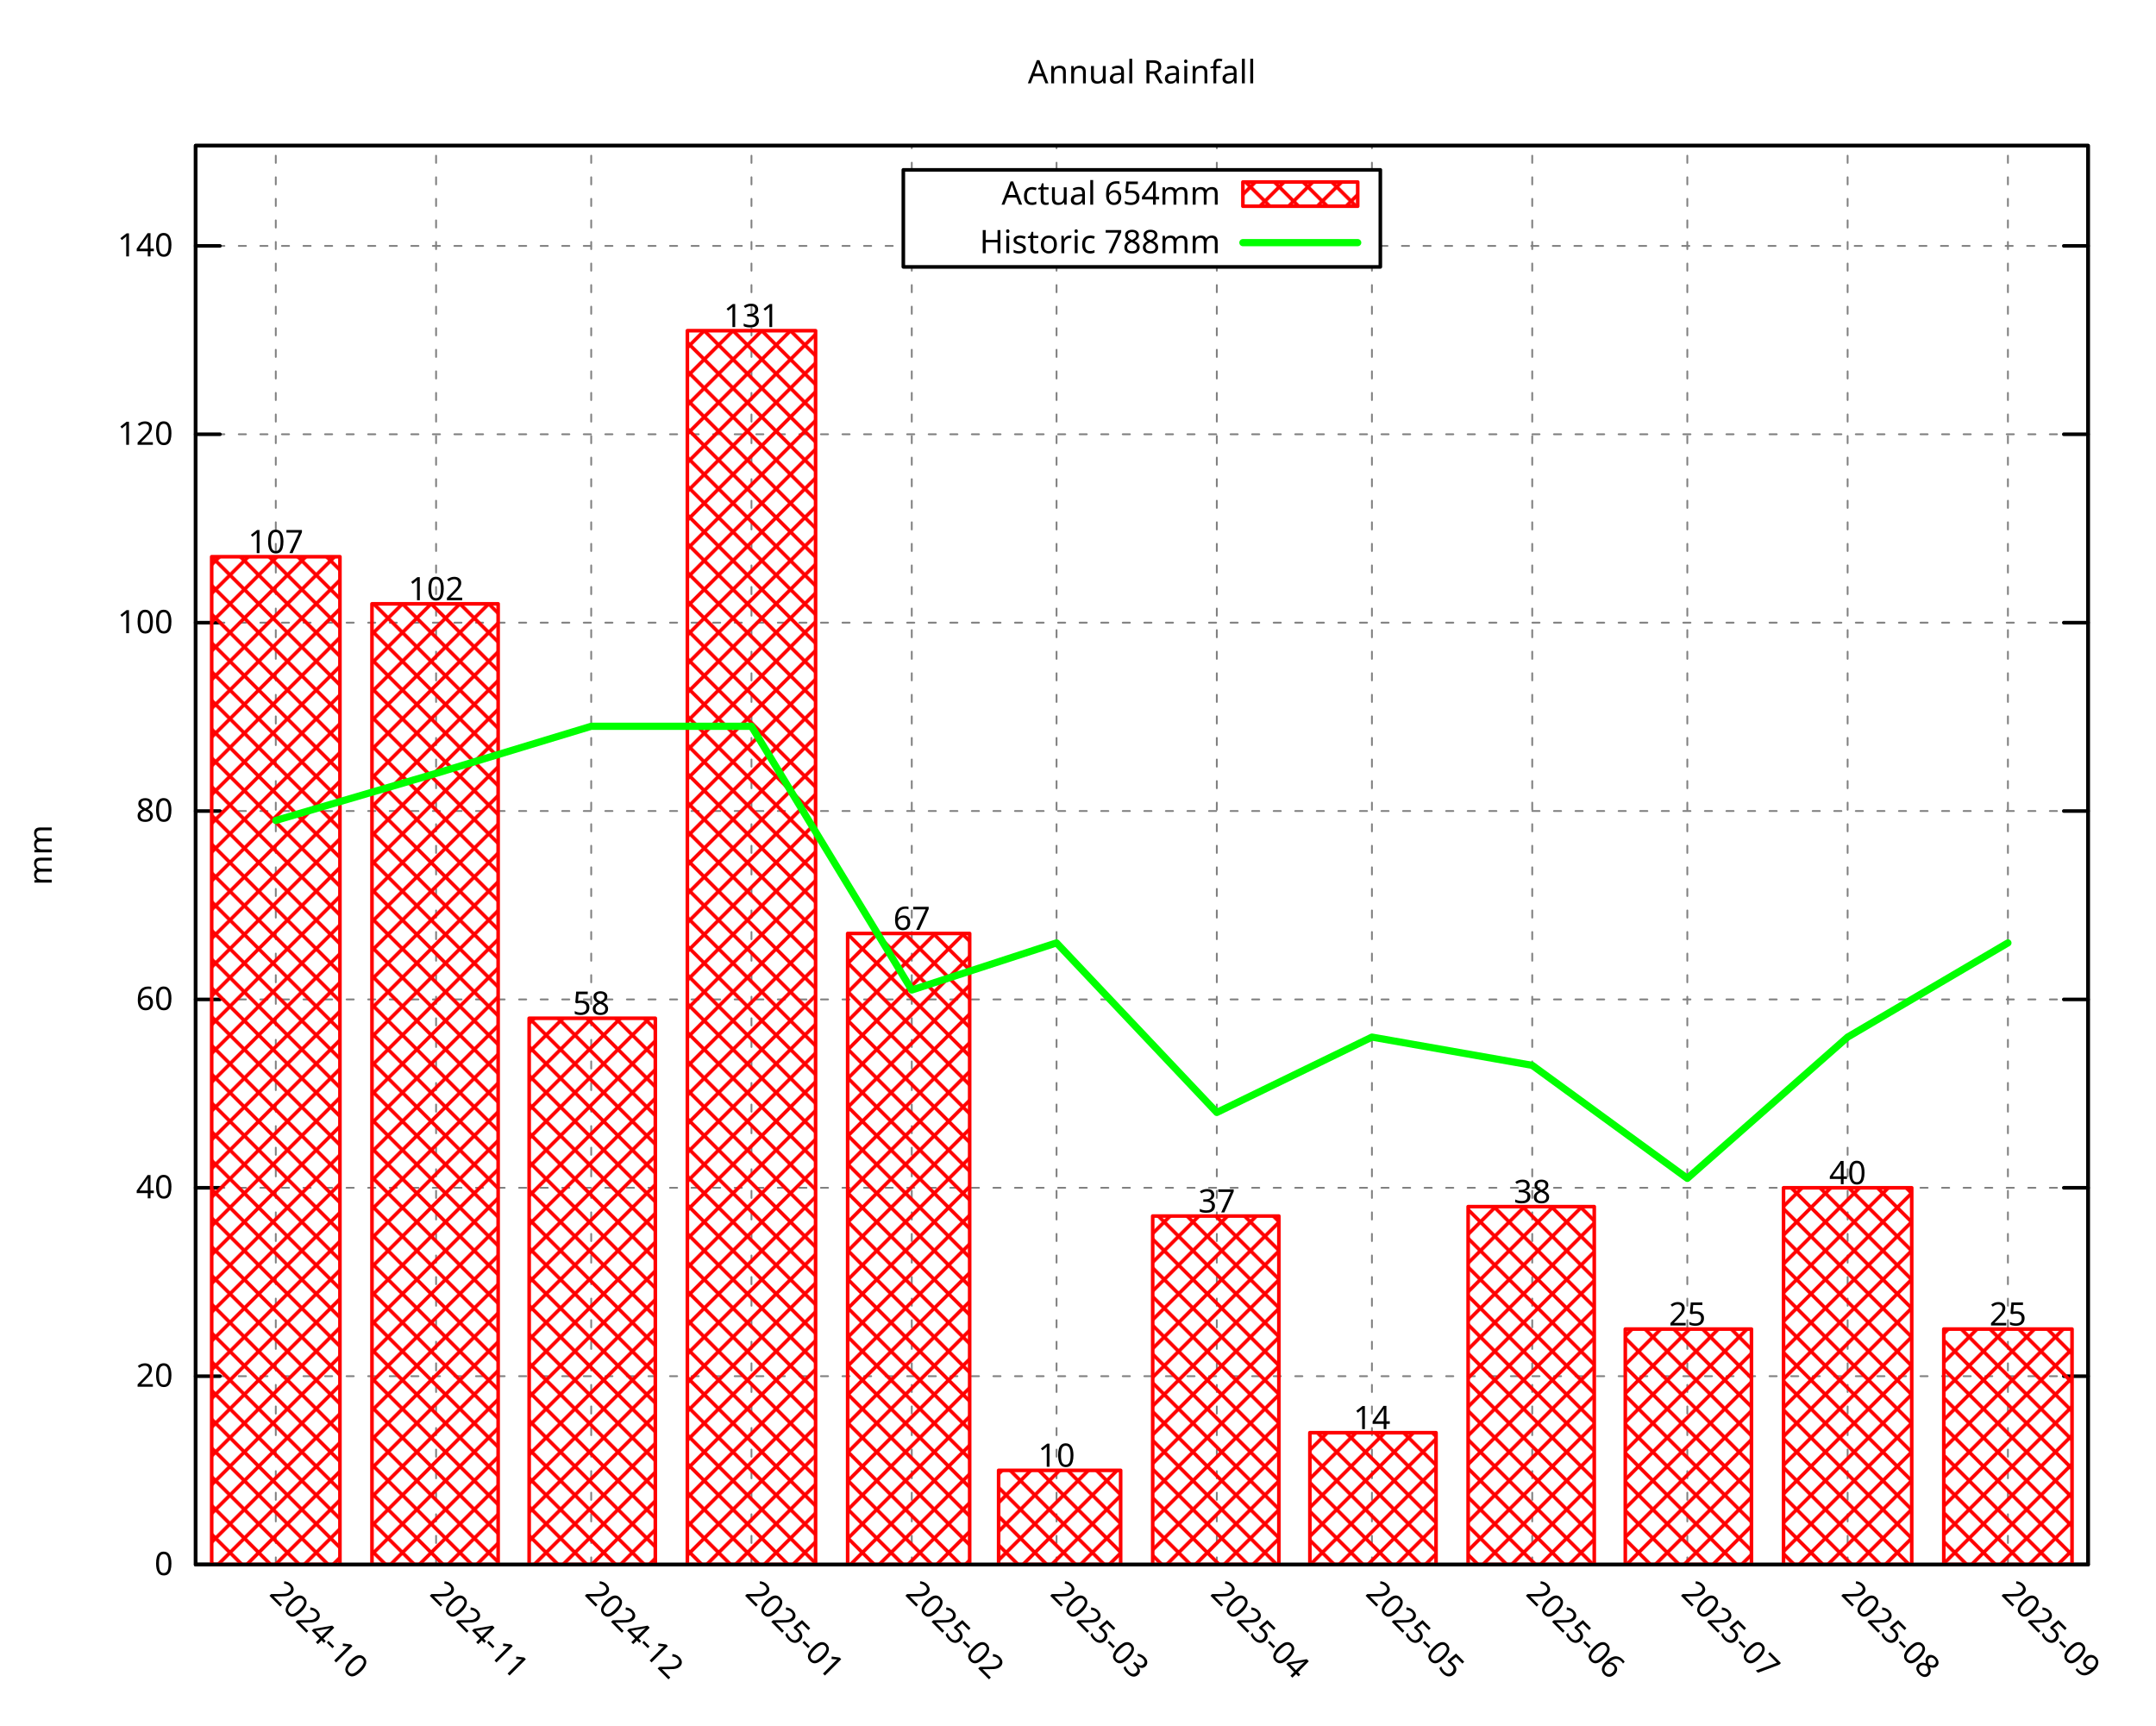
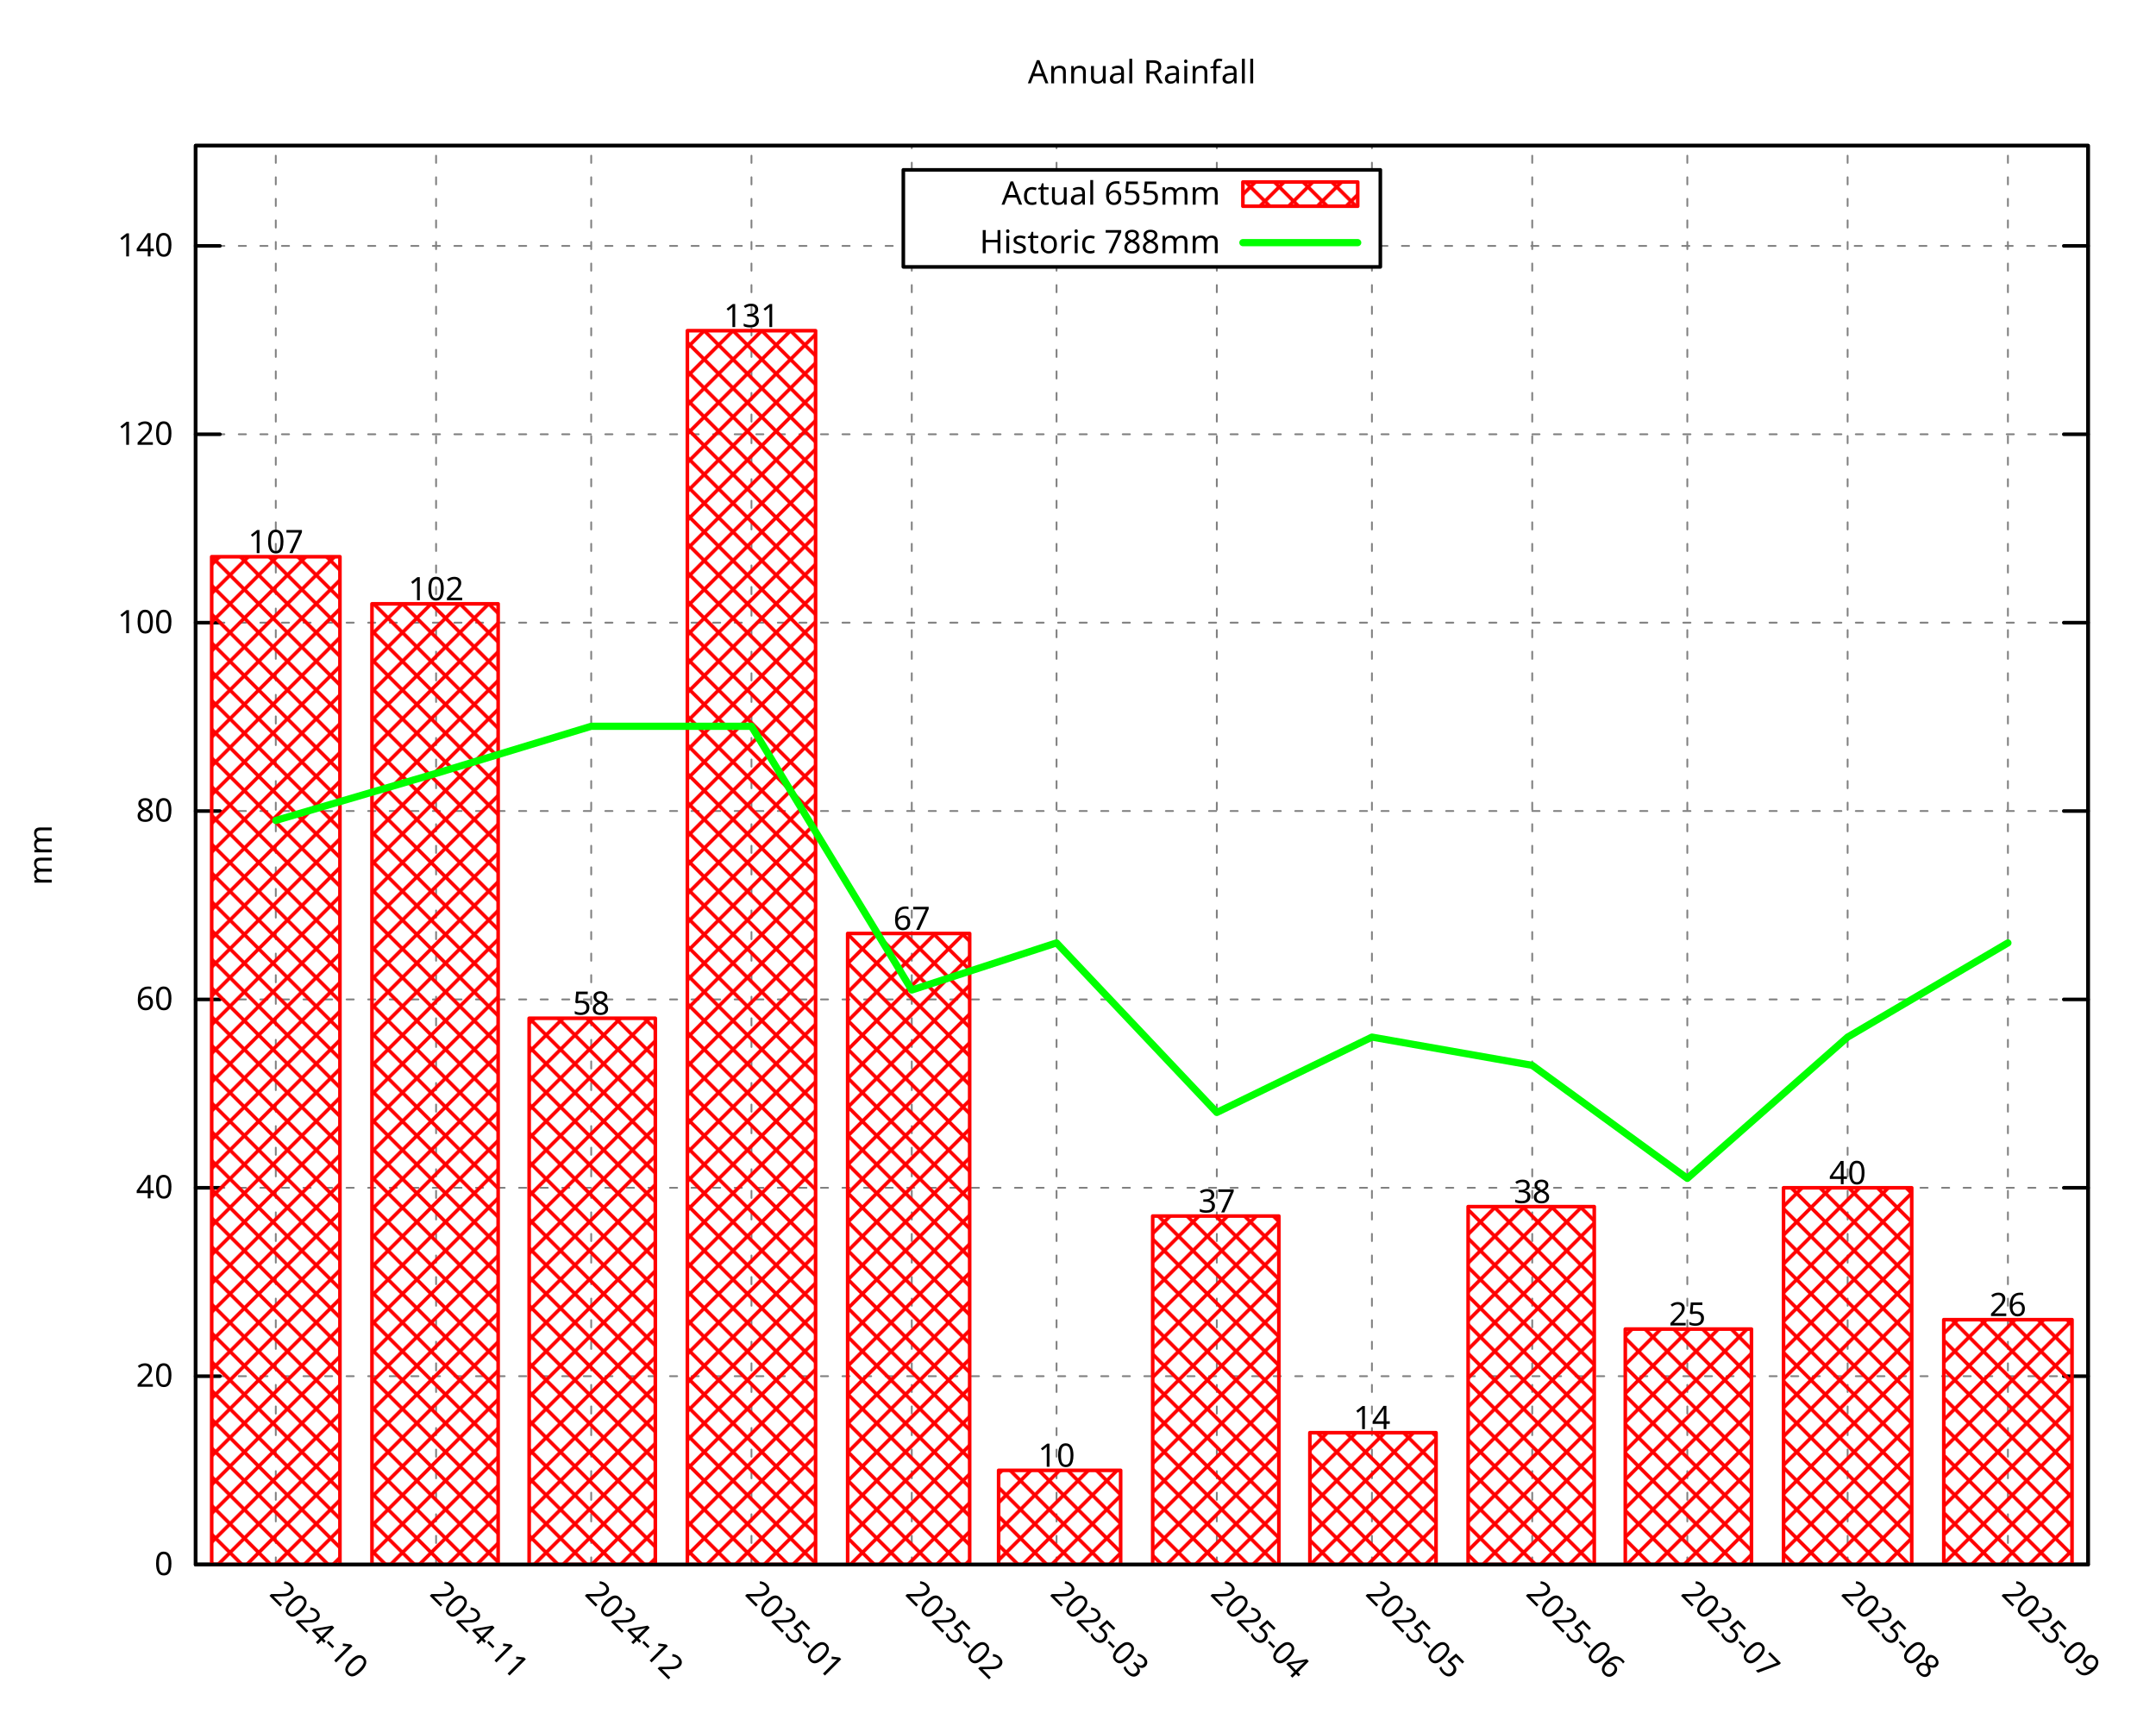
<svg xmlns="http://www.w3.org/2000/svg" xmlns:xlink="http://www.w3.org/1999/xlink" width="600" height="480" viewBox="0 0 600 480">
  <g id="gnuplot_canvas">
    <rect x="0" y="0" width="600" height="480" fill="none" />
    <defs>
      <circle id="gpDot" r="0.5" stroke-width="0.5" stroke="currentColor" />
      <path id="gpPt0" stroke-width="0.296" stroke="currentColor" d="M-1,0 h2 M0,-1 v2" />
      <path id="gpPt1" stroke-width="0.296" stroke="currentColor" d="M-1,-1 L1,1 M1,-1 L-1,1" />
      <path id="gpPt2" stroke-width="0.296" stroke="currentColor" d="M-1,0 L1,0 M0,-1 L0,1 M-1,-1 L1,1 M-1,1 L1,-1" />
      <rect id="gpPt3" stroke-width="0.296" stroke="currentColor" x="-1" y="-1" width="2" height="2" />
      <rect id="gpPt4" stroke-width="0.296" stroke="currentColor" fill="currentColor" x="-1" y="-1" width="2" height="2" />
      <circle id="gpPt5" stroke-width="0.296" stroke="currentColor" cx="0" cy="0" r="1" />
      <use xlink:href="#gpPt5" id="gpPt6" fill="currentColor" stroke="none" />
      <path id="gpPt7" stroke-width="0.296" stroke="currentColor" d="M0,-1.33 L-1.33,0.67 L1.33,0.67 z" />
      <use xlink:href="#gpPt7" id="gpPt8" fill="currentColor" stroke="none" />
      <use xlink:href="#gpPt7" id="gpPt9" stroke="currentColor" transform="rotate(180)" />
      <use xlink:href="#gpPt9" id="gpPt10" fill="currentColor" stroke="none" />
      <use xlink:href="#gpPt3" id="gpPt11" stroke="currentColor" transform="rotate(45)" />
      <use xlink:href="#gpPt11" id="gpPt12" fill="currentColor" stroke="none" />
      <path id="gpPt13" stroke-width="0.296" stroke="currentColor" d="M0,1.330 L1.265,0.411 L0.782,-1.067 L-0.782,-1.076 L-1.265,0.411 z" />
      <use xlink:href="#gpPt13" id="gpPt14" fill="currentColor" stroke="none" />
      <filter id="textbox" filterUnits="objectBoundingBox" x="0" y="0" height="1" width="1">
        <feFlood flood-color="white" flood-opacity="1" result="bgnd" />
        <feComposite in="SourceGraphic" in2="bgnd" operator="atop" />
      </filter>
      <filter id="greybox" filterUnits="objectBoundingBox" x="0" y="0" height="1" width="1">
        <feFlood flood-color="lightgrey" flood-opacity="1" result="grey" />
        <feComposite in="SourceGraphic" in2="grey" operator="atop" />
      </filter>
    </defs>
    <g fill="none" color="white" stroke="currentColor" stroke-width="1.00" stroke-linecap="round" stroke-linejoin="round">
</g>
    <g fill="none" color="black" stroke="currentColor" stroke-width="1.00" stroke-linecap="round" stroke-linejoin="round">
</g>
    <g fill="none" color="black" stroke="black" stroke-width="0.50" stroke-linecap="round" stroke-linejoin="round">
</g>
    <g fill="none" color="gray" stroke="currentColor" stroke-width="0.50" stroke-linecap="round" stroke-linejoin="round">
      <path stroke="gray" stroke-dasharray="2,4" class="gridline" d="M54.45,435.32 L581.09,435.32  " />
    </g>
    <g fill="none" color="gray" stroke="gray" stroke-width="1.00" stroke-linecap="round" stroke-linejoin="round">
</g>
    <g fill="none" color="black" stroke="currentColor" stroke-width="1.00" stroke-linecap="round" stroke-linejoin="round">
      <path stroke="black" d="M54.45,435.32 L61.20,435.32 M581.09,435.32 L574.34,435.32  " />
      <g transform="translate(48.15,438.25)" stroke="none" fill="black" font-family="Droid Sans" font-size="9.00" text-anchor="end">
        <text>
          <tspan font-family="Droid Sans"> 0</tspan>
        </text>
      </g>
    </g>
    <g fill="none" color="black" stroke="currentColor" stroke-width="1.00" stroke-linecap="round" stroke-linejoin="round">
</g>
    <g fill="none" color="black" stroke="black" stroke-width="0.50" stroke-linecap="round" stroke-linejoin="round">
</g>
    <g fill="none" color="gray" stroke="currentColor" stroke-width="0.50" stroke-linecap="round" stroke-linejoin="round">
      <path stroke="gray" stroke-dasharray="2,4" class="gridline" d="M54.45,382.91 L581.09,382.91  " />
    </g>
    <g fill="none" color="gray" stroke="gray" stroke-width="1.00" stroke-linecap="round" stroke-linejoin="round">
</g>
    <g fill="none" color="black" stroke="currentColor" stroke-width="1.00" stroke-linecap="round" stroke-linejoin="round">
      <path stroke="black" d="M54.45,382.91 L61.20,382.91 M581.09,382.91 L574.34,382.91  " />
      <g transform="translate(48.15,385.84)" stroke="none" fill="black" font-family="Droid Sans" font-size="9.00" text-anchor="end">
        <text>
          <tspan font-family="Droid Sans"> 20</tspan>
        </text>
      </g>
    </g>
    <g fill="none" color="black" stroke="currentColor" stroke-width="1.00" stroke-linecap="round" stroke-linejoin="round">
</g>
    <g fill="none" color="black" stroke="black" stroke-width="0.50" stroke-linecap="round" stroke-linejoin="round">
</g>
    <g fill="none" color="gray" stroke="currentColor" stroke-width="0.50" stroke-linecap="round" stroke-linejoin="round">
      <path stroke="gray" stroke-dasharray="2,4" class="gridline" d="M54.45,330.49 L581.09,330.49  " />
    </g>
    <g fill="none" color="gray" stroke="gray" stroke-width="1.00" stroke-linecap="round" stroke-linejoin="round">
</g>
    <g fill="none" color="black" stroke="currentColor" stroke-width="1.00" stroke-linecap="round" stroke-linejoin="round">
      <path stroke="black" d="M54.45,330.49 L61.20,330.49 M581.09,330.49 L574.34,330.49  " />
      <g transform="translate(48.15,333.42)" stroke="none" fill="black" font-family="Droid Sans" font-size="9.00" text-anchor="end">
        <text>
          <tspan font-family="Droid Sans"> 40</tspan>
        </text>
      </g>
    </g>
    <g fill="none" color="black" stroke="currentColor" stroke-width="1.00" stroke-linecap="round" stroke-linejoin="round">
</g>
    <g fill="none" color="black" stroke="black" stroke-width="0.50" stroke-linecap="round" stroke-linejoin="round">
</g>
    <g fill="none" color="gray" stroke="currentColor" stroke-width="0.50" stroke-linecap="round" stroke-linejoin="round">
      <path stroke="gray" stroke-dasharray="2,4" class="gridline" d="M54.45,278.08 L581.09,278.08  " />
    </g>
    <g fill="none" color="gray" stroke="gray" stroke-width="1.00" stroke-linecap="round" stroke-linejoin="round">
</g>
    <g fill="none" color="black" stroke="currentColor" stroke-width="1.00" stroke-linecap="round" stroke-linejoin="round">
      <path stroke="black" d="M54.45,278.08 L61.20,278.08 M581.09,278.08 L574.34,278.08  " />
      <g transform="translate(48.15,281.01)" stroke="none" fill="black" font-family="Droid Sans" font-size="9.00" text-anchor="end">
        <text>
          <tspan font-family="Droid Sans"> 60</tspan>
        </text>
      </g>
    </g>
    <g fill="none" color="black" stroke="currentColor" stroke-width="1.00" stroke-linecap="round" stroke-linejoin="round">
</g>
    <g fill="none" color="black" stroke="black" stroke-width="0.50" stroke-linecap="round" stroke-linejoin="round">
</g>
    <g fill="none" color="gray" stroke="currentColor" stroke-width="0.50" stroke-linecap="round" stroke-linejoin="round">
      <path stroke="gray" stroke-dasharray="2,4" class="gridline" d="M54.45,225.66 L581.09,225.66  " />
    </g>
    <g fill="none" color="gray" stroke="gray" stroke-width="1.00" stroke-linecap="round" stroke-linejoin="round">
</g>
    <g fill="none" color="black" stroke="currentColor" stroke-width="1.00" stroke-linecap="round" stroke-linejoin="round">
      <path stroke="black" d="M54.45,225.66 L61.20,225.66 M581.09,225.66 L574.34,225.66  " />
      <g transform="translate(48.15,228.59)" stroke="none" fill="black" font-family="Droid Sans" font-size="9.00" text-anchor="end">
        <text>
          <tspan font-family="Droid Sans"> 80</tspan>
        </text>
      </g>
    </g>
    <g fill="none" color="black" stroke="currentColor" stroke-width="1.00" stroke-linecap="round" stroke-linejoin="round">
</g>
    <g fill="none" color="black" stroke="black" stroke-width="0.50" stroke-linecap="round" stroke-linejoin="round">
</g>
    <g fill="none" color="gray" stroke="currentColor" stroke-width="0.50" stroke-linecap="round" stroke-linejoin="round">
      <path stroke="gray" stroke-dasharray="2,4" class="gridline" d="M54.45,173.25 L581.09,173.25  " />
    </g>
    <g fill="none" color="gray" stroke="gray" stroke-width="1.00" stroke-linecap="round" stroke-linejoin="round">
</g>
    <g fill="none" color="black" stroke="currentColor" stroke-width="1.00" stroke-linecap="round" stroke-linejoin="round">
      <path stroke="black" d="M54.45,173.25 L61.20,173.25 M581.09,173.25 L574.34,173.25  " />
      <g transform="translate(48.15,176.18)" stroke="none" fill="black" font-family="Droid Sans" font-size="9.00" text-anchor="end">
        <text>
          <tspan font-family="Droid Sans"> 100</tspan>
        </text>
      </g>
    </g>
    <g fill="none" color="black" stroke="currentColor" stroke-width="1.00" stroke-linecap="round" stroke-linejoin="round">
</g>
    <g fill="none" color="black" stroke="black" stroke-width="0.50" stroke-linecap="round" stroke-linejoin="round">
</g>
    <g fill="none" color="gray" stroke="currentColor" stroke-width="0.50" stroke-linecap="round" stroke-linejoin="round">
      <path stroke="gray" stroke-dasharray="2,4" class="gridline" d="M54.45,120.83 L581.09,120.83  " />
    </g>
    <g fill="none" color="gray" stroke="gray" stroke-width="1.00" stroke-linecap="round" stroke-linejoin="round">
</g>
    <g fill="none" color="black" stroke="currentColor" stroke-width="1.00" stroke-linecap="round" stroke-linejoin="round">
      <path stroke="black" d="M54.45,120.83 L61.20,120.83 M581.09,120.83 L574.34,120.83  " />
      <g transform="translate(48.15,123.76)" stroke="none" fill="black" font-family="Droid Sans" font-size="9.00" text-anchor="end">
        <text>
          <tspan font-family="Droid Sans"> 120</tspan>
        </text>
      </g>
    </g>
    <g fill="none" color="black" stroke="currentColor" stroke-width="1.00" stroke-linecap="round" stroke-linejoin="round">
</g>
    <g fill="none" color="black" stroke="black" stroke-width="0.50" stroke-linecap="round" stroke-linejoin="round">
</g>
    <g fill="none" color="gray" stroke="currentColor" stroke-width="0.50" stroke-linecap="round" stroke-linejoin="round">
      <path stroke="gray" stroke-dasharray="2,4" class="gridline" d="M54.45,68.42 L251.39,68.42 M384.14,68.42 L581.09,68.42  " />
    </g>
    <g fill="none" color="gray" stroke="gray" stroke-width="1.00" stroke-linecap="round" stroke-linejoin="round">
</g>
    <g fill="none" color="black" stroke="currentColor" stroke-width="1.00" stroke-linecap="round" stroke-linejoin="round">
      <path stroke="black" d="M54.45,68.42 L61.20,68.42 M581.09,68.42 L574.34,68.42  " />
      <g transform="translate(48.15,71.35)" stroke="none" fill="black" font-family="Droid Sans" font-size="9.00" text-anchor="end">
        <text>
          <tspan font-family="Droid Sans"> 140</tspan>
        </text>
      </g>
    </g>
    <g fill="none" color="black" stroke="currentColor" stroke-width="1.00" stroke-linecap="round" stroke-linejoin="round">
</g>
    <g fill="none" color="black" stroke="black" stroke-width="0.50" stroke-linecap="round" stroke-linejoin="round">
</g>
    <g fill="none" color="gray" stroke="currentColor" stroke-width="0.50" stroke-linecap="round" stroke-linejoin="round">
      <path stroke="gray" stroke-dasharray="2,4" class="gridline" d="M76.75,435.32 L76.75,40.51  " />
    </g>
    <g fill="none" color="gray" stroke="gray" stroke-width="1.00" stroke-linecap="round" stroke-linejoin="round">
</g>
    <g fill="none" color="black" stroke="currentColor" stroke-width="1.00" stroke-linecap="round" stroke-linejoin="round">
      <path stroke="black" d="M76.75,435.32 M76.75,40.51  " />
      <g transform="translate(74.68,443.69) rotate(45.00)" stroke="none" fill="black" font-family="Droid Sans" font-size="9.00" text-anchor="start">
        <text>
          <tspan font-family="Droid Sans">2024-10</tspan>
        </text>
      </g>
    </g>
    <g fill="none" color="black" stroke="currentColor" stroke-width="1.00" stroke-linecap="round" stroke-linejoin="round">
</g>
    <g fill="none" color="black" stroke="black" stroke-width="0.50" stroke-linecap="round" stroke-linejoin="round">
</g>
    <g fill="none" color="gray" stroke="currentColor" stroke-width="0.50" stroke-linecap="round" stroke-linejoin="round">
      <path stroke="gray" stroke-dasharray="2,4" class="gridline" d="M121.36,435.32 L121.36,40.51  " />
    </g>
    <g fill="none" color="gray" stroke="gray" stroke-width="1.00" stroke-linecap="round" stroke-linejoin="round">
</g>
    <g fill="none" color="black" stroke="currentColor" stroke-width="1.00" stroke-linecap="round" stroke-linejoin="round">
      <path stroke="black" d="M121.36,435.32 M121.36,40.51  " />
      <g transform="translate(119.29,443.69) rotate(45.00)" stroke="none" fill="black" font-family="Droid Sans" font-size="9.00" text-anchor="start">
        <text>
          <tspan font-family="Droid Sans">2024-11</tspan>
        </text>
      </g>
    </g>
    <g fill="none" color="black" stroke="currentColor" stroke-width="1.00" stroke-linecap="round" stroke-linejoin="round">
</g>
    <g fill="none" color="black" stroke="black" stroke-width="0.50" stroke-linecap="round" stroke-linejoin="round">
</g>
    <g fill="none" color="gray" stroke="currentColor" stroke-width="0.50" stroke-linecap="round" stroke-linejoin="round">
      <path stroke="gray" stroke-dasharray="2,4" class="gridline" d="M164.53,435.32 L164.53,40.51  " />
    </g>
    <g fill="none" color="gray" stroke="gray" stroke-width="1.00" stroke-linecap="round" stroke-linejoin="round">
</g>
    <g fill="none" color="black" stroke="currentColor" stroke-width="1.00" stroke-linecap="round" stroke-linejoin="round">
      <path stroke="black" d="M164.53,435.32 M164.53,40.51  " />
      <g transform="translate(162.46,443.69) rotate(45.00)" stroke="none" fill="black" font-family="Droid Sans" font-size="9.00" text-anchor="start">
        <text>
          <tspan font-family="Droid Sans">2024-12</tspan>
        </text>
      </g>
    </g>
    <g fill="none" color="black" stroke="currentColor" stroke-width="1.00" stroke-linecap="round" stroke-linejoin="round">
</g>
    <g fill="none" color="black" stroke="black" stroke-width="0.50" stroke-linecap="round" stroke-linejoin="round">
</g>
    <g fill="none" color="gray" stroke="currentColor" stroke-width="0.50" stroke-linecap="round" stroke-linejoin="round">
      <path stroke="gray" stroke-dasharray="2,4" class="gridline" d="M209.13,435.32 L209.13,40.51  " />
    </g>
    <g fill="none" color="gray" stroke="gray" stroke-width="1.00" stroke-linecap="round" stroke-linejoin="round">
</g>
    <g fill="none" color="black" stroke="currentColor" stroke-width="1.00" stroke-linecap="round" stroke-linejoin="round">
      <path stroke="black" d="M209.13,435.32 M209.13,40.51  " />
      <g transform="translate(207.06,443.69) rotate(45.00)" stroke="none" fill="black" font-family="Droid Sans" font-size="9.00" text-anchor="start">
        <text>
          <tspan font-family="Droid Sans">2025-01</tspan>
        </text>
      </g>
    </g>
    <g fill="none" color="black" stroke="currentColor" stroke-width="1.00" stroke-linecap="round" stroke-linejoin="round">
</g>
    <g fill="none" color="black" stroke="black" stroke-width="0.50" stroke-linecap="round" stroke-linejoin="round">
</g>
    <g fill="none" color="gray" stroke="currentColor" stroke-width="0.50" stroke-linecap="round" stroke-linejoin="round">
      <path stroke="gray" stroke-dasharray="2,4" class="gridline" d="M253.74,435.32 L253.74,74.26 M253.74,47.26 L253.74,40.51  " />
    </g>
    <g fill="none" color="gray" stroke="gray" stroke-width="1.00" stroke-linecap="round" stroke-linejoin="round">
</g>
    <g fill="none" color="black" stroke="currentColor" stroke-width="1.00" stroke-linecap="round" stroke-linejoin="round">
      <path stroke="black" d="M253.74,435.32 M253.74,40.51  " />
      <g transform="translate(251.67,443.69) rotate(45.00)" stroke="none" fill="black" font-family="Droid Sans" font-size="9.00" text-anchor="start">
        <text>
          <tspan font-family="Droid Sans">2025-02</tspan>
        </text>
      </g>
    </g>
    <g fill="none" color="black" stroke="currentColor" stroke-width="1.00" stroke-linecap="round" stroke-linejoin="round">
</g>
    <g fill="none" color="black" stroke="black" stroke-width="0.50" stroke-linecap="round" stroke-linejoin="round">
</g>
    <g fill="none" color="gray" stroke="currentColor" stroke-width="0.50" stroke-linecap="round" stroke-linejoin="round">
      <path stroke="gray" stroke-dasharray="2,4" class="gridline" d="M294.03,435.32 L294.03,74.26 M294.03,47.26 L294.03,40.51  " />
    </g>
    <g fill="none" color="gray" stroke="gray" stroke-width="1.00" stroke-linecap="round" stroke-linejoin="round">
</g>
    <g fill="none" color="black" stroke="currentColor" stroke-width="1.00" stroke-linecap="round" stroke-linejoin="round">
      <path stroke="black" d="M294.03,435.32 M294.03,40.51  " />
      <g transform="translate(291.96,443.69) rotate(45.00)" stroke="none" fill="black" font-family="Droid Sans" font-size="9.00" text-anchor="start">
        <text>
          <tspan font-family="Droid Sans">2025-03</tspan>
        </text>
      </g>
    </g>
    <g fill="none" color="black" stroke="currentColor" stroke-width="1.00" stroke-linecap="round" stroke-linejoin="round">
</g>
    <g fill="none" color="black" stroke="black" stroke-width="0.50" stroke-linecap="round" stroke-linejoin="round">
</g>
    <g fill="none" color="gray" stroke="currentColor" stroke-width="0.50" stroke-linecap="round" stroke-linejoin="round">
      <path stroke="gray" stroke-dasharray="2,4" class="gridline" d="M338.63,435.32 L338.63,74.26 M338.63,47.26 L338.63,40.51  " />
    </g>
    <g fill="none" color="gray" stroke="gray" stroke-width="1.00" stroke-linecap="round" stroke-linejoin="round">
</g>
    <g fill="none" color="black" stroke="currentColor" stroke-width="1.00" stroke-linecap="round" stroke-linejoin="round">
      <path stroke="black" d="M338.63,435.32 M338.63,40.51  " />
      <g transform="translate(336.56,443.69) rotate(45.00)" stroke="none" fill="black" font-family="Droid Sans" font-size="9.00" text-anchor="start">
        <text>
          <tspan font-family="Droid Sans">2025-04</tspan>
        </text>
      </g>
    </g>
    <g fill="none" color="black" stroke="currentColor" stroke-width="1.00" stroke-linecap="round" stroke-linejoin="round">
</g>
    <g fill="none" color="black" stroke="black" stroke-width="0.50" stroke-linecap="round" stroke-linejoin="round">
</g>
    <g fill="none" color="gray" stroke="currentColor" stroke-width="0.50" stroke-linecap="round" stroke-linejoin="round">
      <path stroke="gray" stroke-dasharray="2,4" class="gridline" d="M381.80,435.32 L381.80,74.26 M381.80,47.26 L381.80,40.51  " />
    </g>
    <g fill="none" color="gray" stroke="gray" stroke-width="1.00" stroke-linecap="round" stroke-linejoin="round">
</g>
    <g fill="none" color="black" stroke="currentColor" stroke-width="1.00" stroke-linecap="round" stroke-linejoin="round">
      <path stroke="black" d="M381.80,435.32 M381.80,40.51  " />
      <g transform="translate(379.73,443.69) rotate(45.00)" stroke="none" fill="black" font-family="Droid Sans" font-size="9.00" text-anchor="start">
        <text>
          <tspan font-family="Droid Sans">2025-05</tspan>
        </text>
      </g>
    </g>
    <g fill="none" color="black" stroke="currentColor" stroke-width="1.00" stroke-linecap="round" stroke-linejoin="round">
</g>
    <g fill="none" color="black" stroke="black" stroke-width="0.50" stroke-linecap="round" stroke-linejoin="round">
</g>
    <g fill="none" color="gray" stroke="currentColor" stroke-width="0.50" stroke-linecap="round" stroke-linejoin="round">
      <path stroke="gray" stroke-dasharray="2,4" class="gridline" d="M426.41,435.32 L426.41,40.51  " />
    </g>
    <g fill="none" color="gray" stroke="gray" stroke-width="1.00" stroke-linecap="round" stroke-linejoin="round">
</g>
    <g fill="none" color="black" stroke="currentColor" stroke-width="1.00" stroke-linecap="round" stroke-linejoin="round">
      <path stroke="black" d="M426.41,435.32 M426.41,40.51  " />
      <g transform="translate(424.34,443.69) rotate(45.00)" stroke="none" fill="black" font-family="Droid Sans" font-size="9.00" text-anchor="start">
        <text>
          <tspan font-family="Droid Sans">2025-06</tspan>
        </text>
      </g>
    </g>
    <g fill="none" color="black" stroke="currentColor" stroke-width="1.00" stroke-linecap="round" stroke-linejoin="round">
</g>
    <g fill="none" color="black" stroke="black" stroke-width="0.50" stroke-linecap="round" stroke-linejoin="round">
</g>
    <g fill="none" color="gray" stroke="currentColor" stroke-width="0.50" stroke-linecap="round" stroke-linejoin="round">
      <path stroke="gray" stroke-dasharray="2,4" class="gridline" d="M469.57,435.32 L469.57,40.51  " />
    </g>
    <g fill="none" color="gray" stroke="gray" stroke-width="1.00" stroke-linecap="round" stroke-linejoin="round">
</g>
    <g fill="none" color="black" stroke="currentColor" stroke-width="1.00" stroke-linecap="round" stroke-linejoin="round">
      <path stroke="black" d="M469.57,435.32 M469.57,40.51  " />
      <g transform="translate(467.50,443.69) rotate(45.00)" stroke="none" fill="black" font-family="Droid Sans" font-size="9.00" text-anchor="start">
        <text>
          <tspan font-family="Droid Sans">2025-07</tspan>
        </text>
      </g>
    </g>
    <g fill="none" color="black" stroke="currentColor" stroke-width="1.00" stroke-linecap="round" stroke-linejoin="round">
</g>
    <g fill="none" color="black" stroke="black" stroke-width="0.50" stroke-linecap="round" stroke-linejoin="round">
</g>
    <g fill="none" color="gray" stroke="currentColor" stroke-width="0.50" stroke-linecap="round" stroke-linejoin="round">
      <path stroke="gray" stroke-dasharray="2,4" class="gridline" d="M514.18,435.32 L514.18,40.51  " />
    </g>
    <g fill="none" color="gray" stroke="gray" stroke-width="1.00" stroke-linecap="round" stroke-linejoin="round">
</g>
    <g fill="none" color="black" stroke="currentColor" stroke-width="1.00" stroke-linecap="round" stroke-linejoin="round">
      <path stroke="black" d="M514.18,435.32 M514.18,40.51  " />
      <g transform="translate(512.11,443.69) rotate(45.00)" stroke="none" fill="black" font-family="Droid Sans" font-size="9.00" text-anchor="start">
        <text>
          <tspan font-family="Droid Sans">2025-08</tspan>
        </text>
      </g>
    </g>
    <g fill="none" color="black" stroke="currentColor" stroke-width="1.00" stroke-linecap="round" stroke-linejoin="round">
</g>
    <g fill="none" color="black" stroke="black" stroke-width="0.50" stroke-linecap="round" stroke-linejoin="round">
</g>
    <g fill="none" color="gray" stroke="currentColor" stroke-width="0.50" stroke-linecap="round" stroke-linejoin="round">
      <path stroke="gray" stroke-dasharray="2,4" class="gridline" d="M558.79,435.32 L558.79,40.51  " />
    </g>
    <g fill="none" color="gray" stroke="gray" stroke-width="1.00" stroke-linecap="round" stroke-linejoin="round">
</g>
    <g fill="none" color="black" stroke="currentColor" stroke-width="1.00" stroke-linecap="round" stroke-linejoin="round">
      <path stroke="black" d="M558.79,435.32 M558.79,40.51  " />
      <g transform="translate(556.72,443.69) rotate(45.00)" stroke="none" fill="black" font-family="Droid Sans" font-size="9.00" text-anchor="start">
        <text>
          <tspan font-family="Droid Sans">2025-09</tspan>
        </text>
      </g>
    </g>
    <g fill="none" color="black" stroke="currentColor" stroke-width="1.00" stroke-linecap="round" stroke-linejoin="round">
</g>
    <g fill="none" color="black" stroke="currentColor" stroke-width="1.00" stroke-linecap="round" stroke-linejoin="round">
      <path stroke="black" d="M54.45,40.51 L54.45,435.32 L581.09,435.32 L581.09,40.51 L54.45,40.51 Z  " />
    </g>
    <g fill="none" color="black" stroke="currentColor" stroke-width="1.00" stroke-linecap="round" stroke-linejoin="round">
</g>
    <g fill="none" color="black" stroke="currentColor" stroke-width="1.00" stroke-linecap="round" stroke-linejoin="round">
      <path stroke="black" d="M251.39,74.26 L251.39,47.26 L384.14,47.26 L384.14,74.26 L251.39,74.26 Z  " />
    </g>
    <g id="gnuplot_plot_1">
      <g fill="none" color="black" stroke="currentColor" stroke-width="1.00" stroke-linecap="round" stroke-linejoin="round">
        <g transform="translate(339.59,56.94)" stroke="none" fill="black" font-family="Droid Sans" font-size="9.00" text-anchor="end">
          <text>
-             <tspan font-family="Droid Sans">Actual 654mm</tspan>
+             <tspan font-family="Droid Sans">Actual 655mm</tspan>
          </text>
        </g>
      </g>
      <g fill="none" color="black" stroke="currentColor" stroke-width="1.00" stroke-linecap="round" stroke-linejoin="round">
        <defs>
          <pattern id="gpPat1" patternUnits="userSpaceOnUse" x="0" y="0" width="8" height="8">
            <path style="fill:none; stroke:rgb(255,0,0)" d="M0,0 L8,8 M0,8 L8,0" />
          </pattern>
        </defs>
        <g stroke="none" shape-rendering="crispEdges">
          <polygon fill="url(#gpPat1)" points="345.89,57.38 377.84,57.38 377.84,50.63 345.89,50.63 " />
        </g>
        <path stroke="rgb(255,   0,   0)" d="M345.89,57.38 L377.84,57.38 L377.84,50.64 L345.89,50.64 L345.89,57.38 Z  " />
      </g>
      <g fill="none" color="black" stroke="currentColor" stroke-width="1.00" stroke-linecap="round" stroke-linejoin="round">
        <defs>
          <pattern id="gpPat2" patternUnits="userSpaceOnUse" x="0" y="0" width="8" height="8">
            <path style="fill:none; stroke:rgb(255,0,0)" d="M0,0 L8,8 M0,8 L8,0" />
          </pattern>
        </defs>
        <g stroke="none" shape-rendering="crispEdges">
          <polygon fill="url(#gpPat2)" points="58.91,435.32 94.61,435.32 94.61,154.89 58.91,154.89 " />
        </g>
        <path stroke="rgb(255,   0,   0)" d="M58.91,435.32 L58.91,154.90 L94.60,154.90 L94.60,435.32 L58.91,435.32 Z  " />
        <g stroke="none" shape-rendering="crispEdges">
          <polygon fill="url(#gpPat2)" points="103.52,435.32 138.64,435.32 138.64,168.00 103.52,168.00 " />
        </g>
        <path stroke="rgb(255,   0,   0)" d="M103.52,435.32 L103.52,168.01 L138.63,168.01 L138.63,435.32 L103.52,435.32 Z  " />
        <g stroke="none" shape-rendering="crispEdges">
          <polygon fill="url(#gpPat2)" points="147.26,435.32 182.38,435.32 182.38,283.31 147.26,283.31 " />
        </g>
        <path stroke="rgb(255,   0,   0)" d="M147.26,435.32 L147.26,283.32 L182.37,283.32 L182.37,435.32 L147.26,435.32 Z  " />
        <g stroke="none" shape-rendering="crispEdges">
          <polygon fill="url(#gpPat2)" points="191.29,435.32 226.98,435.32 226.98,92.00 191.29,92.00 " />
        </g>
        <path stroke="rgb(255,   0,   0)" d="M191.29,435.32 L191.29,92.01 L226.97,92.01 L226.97,435.32 L191.29,435.32 Z  " />
        <g stroke="none" shape-rendering="crispEdges">
          <polygon fill="url(#gpPat2)" points="235.90,435.32 269.86,435.32 269.86,259.72 235.90,259.72 " />
        </g>
        <path stroke="rgb(255,   0,   0)" d="M235.90,435.32 L235.90,259.73 L269.85,259.73 L269.85,435.32 L235.90,435.32 Z  " />
        <g stroke="none" shape-rendering="crispEdges">
          <polygon fill="url(#gpPat2)" points="277.91,435.32 311.88,435.32 311.88,409.10 277.91,409.10 " />
        </g>
        <path stroke="rgb(255,   0,   0)" d="M277.91,435.32 L277.91,409.11 L311.87,409.11 L311.87,435.32 L277.91,435.32 Z  " />
        <g stroke="none" shape-rendering="crispEdges">
          <polygon fill="url(#gpPat2)" points="320.79,435.32 355.91,435.32 355.91,338.34 320.79,338.34 " />
        </g>
        <path stroke="rgb(255,   0,   0)" d="M320.79,435.32 L320.79,338.35 L355.90,338.35 L355.90,435.32 L320.79,435.32 Z  " />
        <g stroke="none" shape-rendering="crispEdges">
          <polygon fill="url(#gpPat2)" points="364.53,435.32 399.65,435.32 399.65,398.62 364.53,398.62 " />
        </g>
        <path stroke="rgb(255,   0,   0)" d="M364.53,435.32 L364.53,398.63 L399.64,398.63 L399.64,435.32 L364.53,435.32 Z  " />
        <g stroke="none" shape-rendering="crispEdges">
          <polygon fill="url(#gpPat2)" points="408.57,435.32 443.68,435.32 443.68,335.72 408.57,335.72 " />
        </g>
        <path stroke="rgb(255,   0,   0)" d="M408.57,435.32 L408.57,335.73 L443.67,335.73 L443.67,435.32 L408.57,435.32 Z  " />
        <g stroke="none" shape-rendering="crispEdges">
          <polygon fill="url(#gpPat2)" points="452.31,435.32 487.43,435.32 487.43,369.79 452.31,369.79 " />
        </g>
        <path stroke="rgb(255,   0,   0)" d="M452.31,435.32 L452.31,369.80 L487.42,369.80 L487.42,435.32 L452.31,435.32 Z  " />
        <g stroke="none" shape-rendering="crispEdges">
          <polygon fill="url(#gpPat2)" points="496.34,435.32 532.03,435.32 532.03,330.48 496.34,330.48 " />
        </g>
        <path stroke="rgb(255,   0,   0)" d="M496.34,435.32 L496.34,330.49 L532.02,330.49 L532.02,435.32 L496.34,435.32 Z  " />
        <g stroke="none" shape-rendering="crispEdges">
-           <polygon fill="url(#gpPat2)" points="540.94,435.32 576.64,435.32 576.64,369.79 540.94,369.79 " />
-         </g>
-         <path stroke="rgb(255,   0,   0)" d="M540.94,435.32 L540.94,369.80 L576.63,369.80 L576.63,435.32 L540.94,435.32 Z  " />
+           <polygon fill="url(#gpPat2)" points="540.94,435.32 576.64,435.32 576.64,367.17 540.94,367.17 " />
+         </g>
+         <path stroke="rgb(255,   0,   0)" d="M540.94,435.32 L540.94,367.18 L576.63,367.18 L576.63,435.32 L540.94,435.32 Z  " />
      </g>
    </g>
    <g id="gnuplot_plot_2" fill="none">
      <g fill="none" color="black" stroke="currentColor" stroke-width="1.00" stroke-linecap="round" stroke-linejoin="round">
        <g transform="translate(76.75,153.90)" stroke="none" fill="black" font-family="Droid Sans" font-size="9.00" text-anchor="middle">
          <text>
            <tspan font-family="Droid Sans">107</tspan>
          </text>
        </g>
        <g transform="translate(121.36,167.01)" stroke="none" fill="black" font-family="Droid Sans" font-size="9.00" text-anchor="middle">
          <text>
            <tspan font-family="Droid Sans">102</tspan>
          </text>
        </g>
        <g transform="translate(164.53,282.32)" stroke="none" fill="black" font-family="Droid Sans" font-size="9.00" text-anchor="middle">
          <text>
            <tspan font-family="Droid Sans">58</tspan>
          </text>
        </g>
        <g transform="translate(209.13,91.01)" stroke="none" fill="black" font-family="Droid Sans" font-size="9.00" text-anchor="middle">
          <text>
            <tspan font-family="Droid Sans">131</tspan>
          </text>
        </g>
        <g transform="translate(253.74,258.73)" stroke="none" fill="black" font-family="Droid Sans" font-size="9.00" text-anchor="middle">
          <text>
            <tspan font-family="Droid Sans">67</tspan>
          </text>
        </g>
        <g transform="translate(294.03,408.11)" stroke="none" fill="black" font-family="Droid Sans" font-size="9.00" text-anchor="middle">
          <text>
            <tspan font-family="Droid Sans">10</tspan>
          </text>
        </g>
        <g transform="translate(338.63,337.35)" stroke="none" fill="black" font-family="Droid Sans" font-size="9.00" text-anchor="middle">
          <text>
            <tspan font-family="Droid Sans">37</tspan>
          </text>
        </g>
        <g transform="translate(381.80,397.63)" stroke="none" fill="black" font-family="Droid Sans" font-size="9.00" text-anchor="middle">
          <text>
            <tspan font-family="Droid Sans">14</tspan>
          </text>
        </g>
        <g transform="translate(426.41,334.73)" stroke="none" fill="black" font-family="Droid Sans" font-size="9.00" text-anchor="middle">
          <text>
            <tspan font-family="Droid Sans">38</tspan>
          </text>
        </g>
        <g transform="translate(469.57,368.80)" stroke="none" fill="black" font-family="Droid Sans" font-size="9.00" text-anchor="middle">
          <text>
            <tspan font-family="Droid Sans">25</tspan>
          </text>
        </g>
        <g transform="translate(514.18,329.49)" stroke="none" fill="black" font-family="Droid Sans" font-size="9.00" text-anchor="middle">
          <text>
            <tspan font-family="Droid Sans">40</tspan>
          </text>
        </g>
-         <g transform="translate(558.79,368.80)" stroke="none" fill="black" font-family="Droid Sans" font-size="9.00" text-anchor="middle">
-           <text>
-             <tspan font-family="Droid Sans">25</tspan>
+         <g transform="translate(558.79,366.18)" stroke="none" fill="black" font-family="Droid Sans" font-size="9.00" text-anchor="middle">
+           <text>
+             <tspan font-family="Droid Sans">26</tspan>
          </text>
        </g>
      </g>
    </g>
    <g id="gnuplot_plot_3">
      <g fill="none" color="white" stroke="black" stroke-width="2.00" stroke-linecap="round" stroke-linejoin="round">
</g>
      <g fill="none" color="black" stroke="currentColor" stroke-width="2.00" stroke-linecap="round" stroke-linejoin="round">
        <g transform="translate(339.59,70.44)" stroke="none" fill="black" font-family="Droid Sans" font-size="9.00" text-anchor="end">
          <text>
            <tspan font-family="Droid Sans">Historic 788mm</tspan>
          </text>
        </g>
      </g>
      <g fill="none" color="black" stroke="currentColor" stroke-width="2.00" stroke-linecap="round" stroke-linejoin="round">
        <path stroke="rgb(  0, 255,   0)" d="M345.89,67.51 L377.84,67.51 M76.75,228.28 L121.36,215.18 L164.53,202.08 L209.13,202.08 L253.74,275.46 L294.03,262.35   L338.63,309.53 L381.80,288.56 L426.41,296.42 L469.57,327.87 L514.18,288.56 L558.79,262.35  " />
      </g>
    </g>
    <g fill="none" color="black" stroke="currentColor" stroke-width="2.00" stroke-linecap="round" stroke-linejoin="round">
</g>
    <g fill="none" color="black" stroke="black" stroke-width="1.00" stroke-linecap="round" stroke-linejoin="round">
</g>
    <g fill="none" color="black" stroke="currentColor" stroke-width="1.00" stroke-linecap="round" stroke-linejoin="round">
      <path stroke="black" d="M54.45,40.51 L54.45,435.32 L581.09,435.32 L581.09,40.51 L54.45,40.51 Z  " />
      <g transform="translate(14.39,237.92) rotate(270.00)" stroke="none" fill="black" font-family="Droid Sans" font-size="9.00" text-anchor="middle">
        <text>
          <tspan font-family="Droid Sans">mm</tspan>
        </text>
      </g>
    </g>
    <g fill="none" color="black" stroke="currentColor" stroke-width="1.00" stroke-linecap="round" stroke-linejoin="round">
</g>
    <g fill="none" color="black" stroke="currentColor" stroke-width="1.00" stroke-linecap="round" stroke-linejoin="round">
      <g transform="translate(317.77,23.19)" stroke="none" fill="black" font-family="Droid Sans" font-size="9.00" text-anchor="middle">
        <text>
          <tspan font-family="Droid Sans">Annual Rainfall</tspan>
        </text>
      </g>
    </g>
    <g fill="none" color="black" stroke="currentColor" stroke-width="1.00" stroke-linecap="round" stroke-linejoin="round">
</g>
  </g>
</svg>
